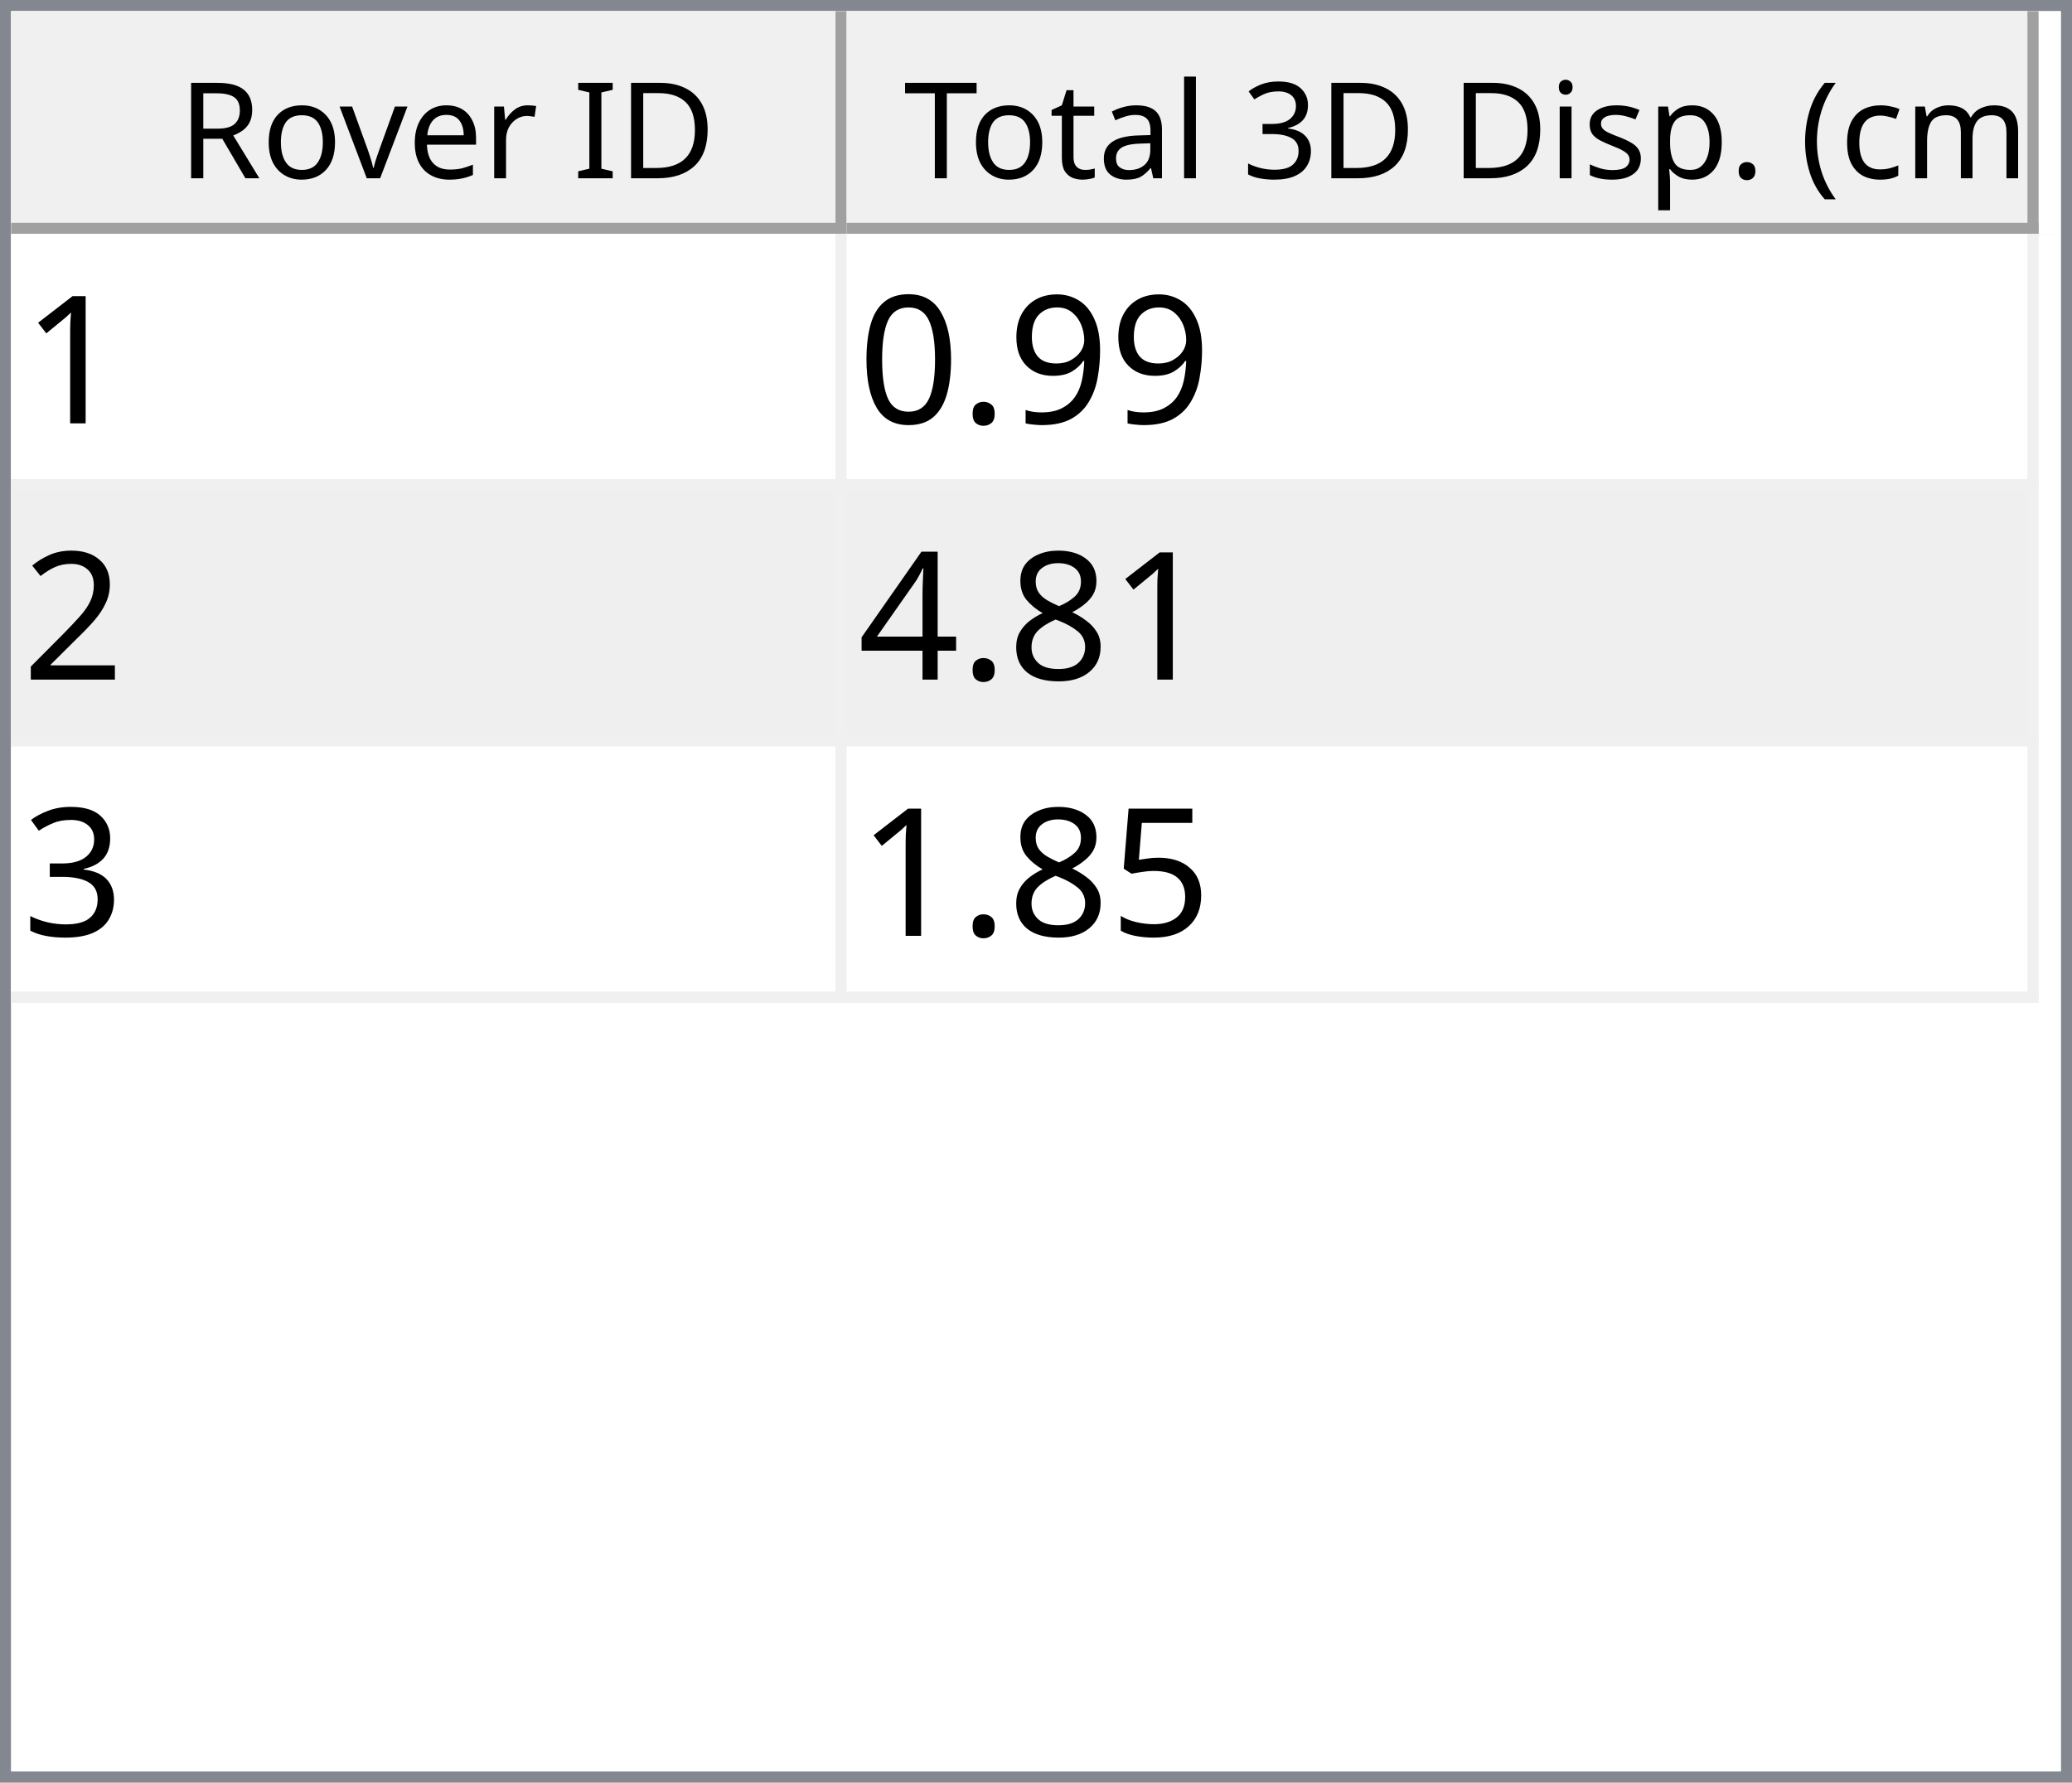
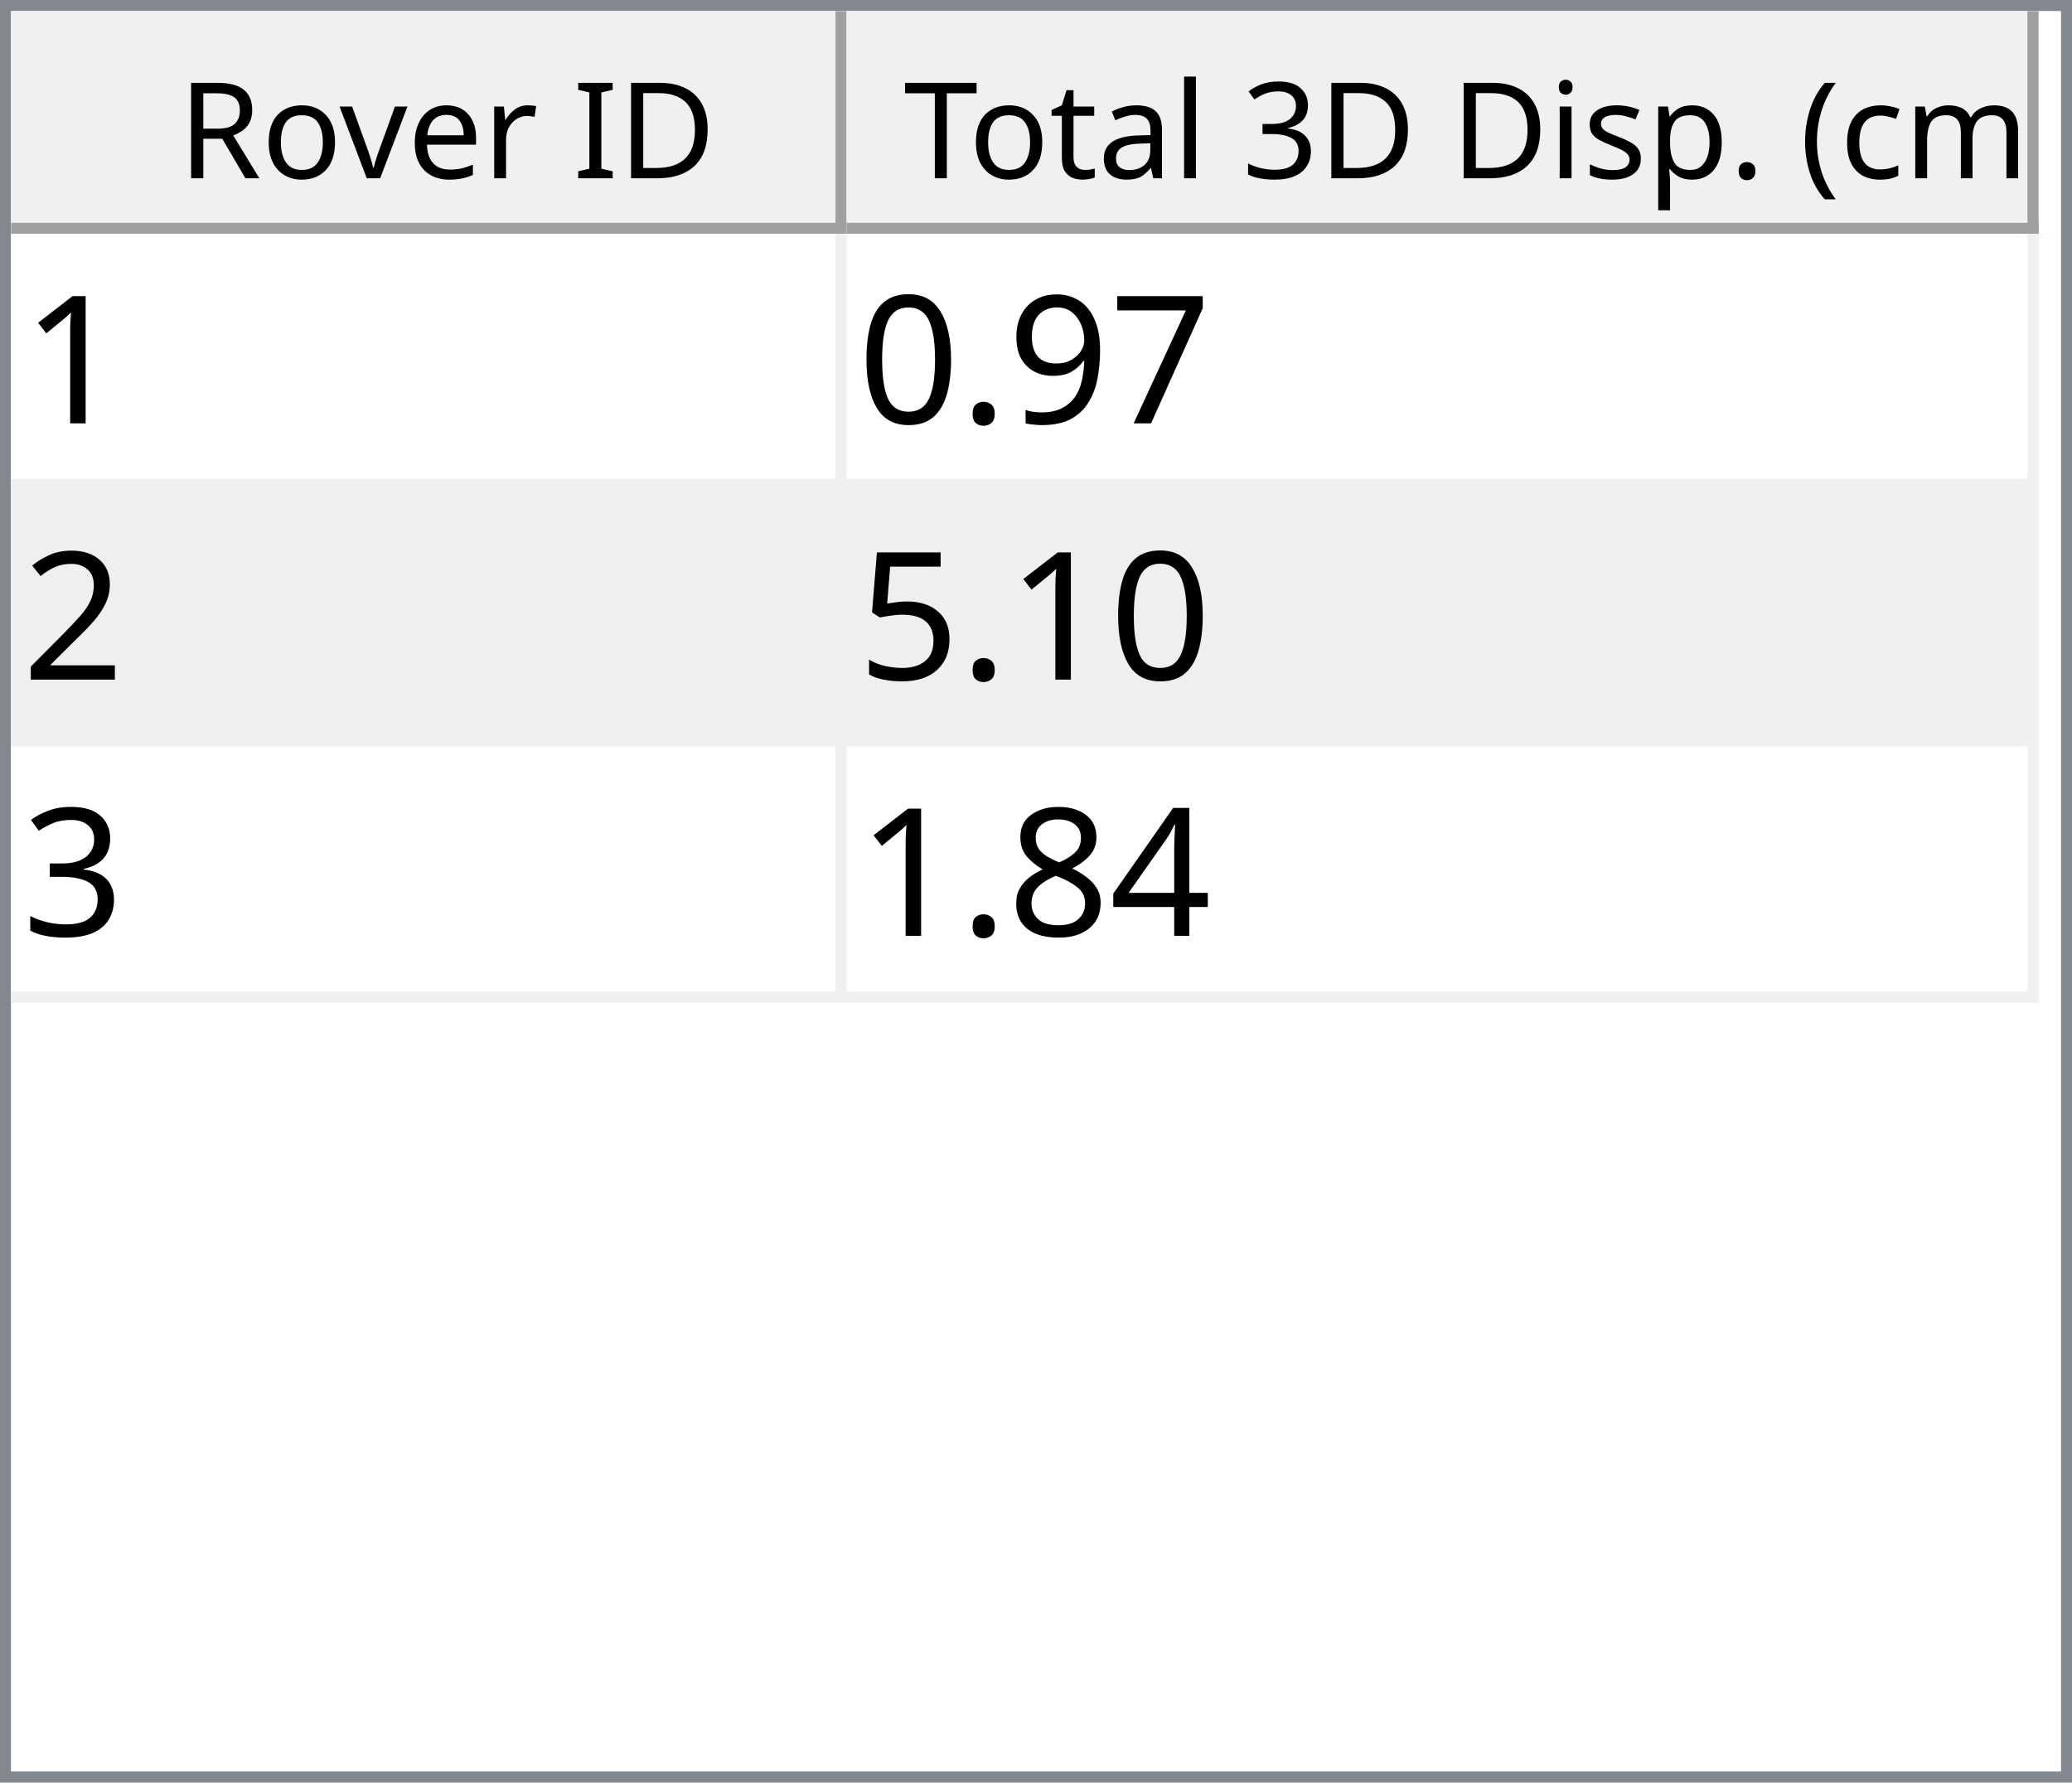
<svg xmlns="http://www.w3.org/2000/svg" style="fill-opacity:1; color-rendering:auto; color-interpolation:auto; text-rendering:auto; stroke:black; stroke-linecap:square; stroke-miterlimit:10; shape-rendering:auto; stroke-opacity:1; fill:black; stroke-dasharray:none; font-weight:normal; stroke-width:1; font-family:'Dialog'; font-style:normal; stroke-linejoin:miter; font-size:12px; stroke-dashoffset:0; image-rendering:auto;" width="186" height="160">
  <defs id="genericDefs" />
  <g>
    <defs id="defs1">
      <clipPath clipPathUnits="userSpaceOnUse" id="clipPath1">
        <path d="M0 0 L186 0 L186 160 L0 160 L0 0 Z" />
      </clipPath>
      <clipPath clipPathUnits="userSpaceOnUse" id="clipPath2">
        <path d="M0 0 L0 160 L186 160 L186 0 Z" />
      </clipPath>
      <clipPath clipPathUnits="userSpaceOnUse" id="clipPath3">
        <path d="M0 0 L0 20 L184 20 L184 0 Z" />
      </clipPath>
      <clipPath clipPathUnits="userSpaceOnUse" id="clipPath4">
        <path d="M0 0 L0 20 L75 20 L75 0 Z" />
      </clipPath>
      <clipPath clipPathUnits="userSpaceOnUse" id="clipPath5">
        <path d="M1 1 L1 19 L74 19 L74 1 Z" />
      </clipPath>
      <clipPath clipPathUnits="userSpaceOnUse" id="clipPath6">
        <path d="M0 0 L0 18 L73 18 L73 0 Z" />
      </clipPath>
      <clipPath clipPathUnits="userSpaceOnUse" id="clipPath7">
        <path d="M-0.5 -0.5 L-0.5 19.5 L74.5 19.5 L74.5 -0.5 Z" />
      </clipPath>
      <clipPath clipPathUnits="userSpaceOnUse" id="clipPath8">
        <path d="M0 0 L0 20 L107 20 L107 0 Z" />
      </clipPath>
      <clipPath clipPathUnits="userSpaceOnUse" id="clipPath9">
        <path d="M1 1 L1 19 L106 19 L106 1 Z" />
      </clipPath>
      <clipPath clipPathUnits="userSpaceOnUse" id="clipPath10">
        <path d="M0 0 L0 18 L105 18 L105 0 Z" />
      </clipPath>
      <clipPath clipPathUnits="userSpaceOnUse" id="clipPath11">
        <path d="M-0.5 -0.5 L-0.5 19.5 L106.5 19.5 L106.5 -0.5 Z" />
      </clipPath>
      <clipPath clipPathUnits="userSpaceOnUse" id="clipPath12">
        <path d="M0 0 L0 138 L184 138 L184 0 Z" />
      </clipPath>
      <clipPath clipPathUnits="userSpaceOnUse" id="clipPath13">
        <path d="M0 0 L0 69 L182 69 L182 0 Z" />
      </clipPath>
      <clipPath clipPathUnits="userSpaceOnUse" id="clipPath14">
        <path d="M-0.5 -0.5 L-0.5 68.5 L181.5 68.5 L181.5 -0.5 Z" />
      </clipPath>
      <clipPath clipPathUnits="userSpaceOnUse" id="clipPath15">
        <path d="M0 0 L0 22 L74 22 L74 0 Z" />
      </clipPath>
      <clipPath clipPathUnits="userSpaceOnUse" id="clipPath16">
        <path d="M0 0 L0 22 L106 22 L106 0 Z" />
      </clipPath>
      <font horiz-adv-x="64.551" id="font1">
        <font-face ascent="107.91" descent="25.098" units-per-em="100" style="font-style:normal; font-family:Segoe UI; font-weight:normal;" />
        <missing-glyph horiz-adv-x="64.551" d="M8.109 0 L8.109 68.266 L56.453 68.266 L56.453 0 L8.109 0 ZM15.328 7.234 L49.219 7.234 L49.219 61.031 L15.328 61.031 L15.328 7.234 Z" />
        <glyph unicode="D" horiz-adv-x="70.117" d="M9.188 0 L9.188 70.016 L28.516 70.016 Q65.531 70.016 65.531 35.891 Q65.531 19.672 55.25 9.836 Q44.969 0 27.734 0 L9.188 0 ZM17.391 62.594 L17.391 7.422 L27.828 7.422 Q41.609 7.422 49.273 14.797 Q56.938 22.172 56.938 35.688 Q56.938 62.594 28.328 62.594 L17.391 62.594 Z" />
        <glyph unicode="I" horiz-adv-x="26.611" d="M17.391 0 L9.188 0 L9.188 70.016 L17.391 70.016 L17.391 0 Z" />
        <glyph unicode=" " horiz-adv-x="27.393" d="" />
        <glyph unicode="r" horiz-adv-x="34.766" d="M34.188 41.891 Q32.078 43.5 28.125 43.5 Q23 43.5 19.555 38.672 Q16.109 33.844 16.109 25.484 L16.109 0 L8.109 0 L8.109 50 L16.109 50 L16.109 39.703 L16.312 39.703 Q18.016 44.969 21.531 47.922 Q25.047 50.875 29.391 50.875 Q32.516 50.875 34.188 50.203 L34.188 41.891 Z" />
        <glyph unicode="e" horiz-adv-x="52.295" d="M48.297 23 L12.984 23 Q13.188 14.656 17.484 10.109 Q21.781 5.562 29.297 5.562 Q37.75 5.562 44.828 11.141 L44.828 3.609 Q38.234 -1.172 27.391 -1.172 Q16.797 -1.172 10.742 5.641 Q4.688 12.453 4.688 24.812 Q4.688 36.469 11.305 43.82 Q17.922 51.172 27.734 51.172 Q37.547 51.172 42.922 44.828 Q48.297 38.484 48.297 27.203 L48.297 23 ZM40.094 29.781 Q40.047 36.719 36.75 40.578 Q33.453 44.438 27.594 44.438 Q21.922 44.438 17.969 40.383 Q14.016 36.328 13.094 29.781 L40.094 29.781 Z" />
        <glyph unicode="v" horiz-adv-x="47.9" d="M47.406 50 L27.484 0 L19.625 0 L0.688 50 L9.469 50 L22.172 13.672 Q23.578 9.672 23.922 6.688 L24.125 6.688 Q24.609 10.453 25.688 13.484 L38.969 50 L47.406 50 Z" />
        <glyph unicode="o" horiz-adv-x="58.594" d="M29 -1.172 Q17.922 -1.172 11.305 5.836 Q4.688 12.844 4.688 24.422 Q4.688 37.016 11.57 44.094 Q18.453 51.172 30.172 51.172 Q41.359 51.172 47.633 44.289 Q53.906 37.406 53.906 25.203 Q53.906 13.234 47.141 6.031 Q40.375 -1.172 29 -1.172 ZM29.594 44.438 Q21.875 44.438 17.383 39.188 Q12.891 33.938 12.891 24.703 Q12.891 15.828 17.43 10.695 Q21.969 5.562 29.594 5.562 Q37.359 5.562 41.531 10.594 Q45.703 15.625 45.703 24.906 Q45.703 34.281 41.531 39.359 Q37.359 44.438 29.594 44.438 Z" />
        <glyph unicode="R" horiz-adv-x="59.814" d="M59.375 0 L49.609 0 L37.891 19.625 Q36.281 22.359 34.766 24.289 Q33.25 26.219 31.664 27.438 Q30.078 28.656 28.25 29.219 Q26.422 29.781 24.125 29.781 L17.391 29.781 L17.391 0 L9.188 0 L9.188 70.016 L30.078 70.016 Q34.672 70.016 38.555 68.867 Q42.438 67.719 45.289 65.375 Q48.141 63.031 49.758 59.547 Q51.375 56.062 51.375 51.375 Q51.375 47.703 50.273 44.656 Q49.172 41.609 47.148 39.211 Q45.125 36.812 42.266 35.133 Q39.406 33.453 35.844 32.516 L35.844 32.328 Q37.594 31.547 38.891 30.547 Q40.188 29.547 41.359 28.18 Q42.531 26.812 43.68 25.078 Q44.828 23.344 46.234 21.047 L59.375 0 ZM17.391 62.594 L17.391 37.203 L28.516 37.203 Q31.594 37.203 34.203 38.133 Q36.812 39.062 38.719 40.797 Q40.625 42.531 41.703 45.047 Q42.781 47.562 42.781 50.688 Q42.781 56.297 39.141 59.445 Q35.5 62.594 28.609 62.594 L17.391 62.594 Z" />
        <glyph unicode=")" horiz-adv-x="30.176" d="M8.297 -15.922 L1.172 -15.922 Q16.406 2.344 16.406 26.812 Q16.406 51.469 1.078 70.016 L8.297 70.016 Q23.531 52.156 23.531 26.703 Q23.531 1.375 8.297 -15.922 Z" />
        <glyph unicode="m" horiz-adv-x="86.133" d="M79.109 0 L71.094 0 L71.094 28.719 Q71.094 37.016 68.531 40.727 Q65.969 44.438 59.906 44.438 Q54.781 44.438 51.195 39.75 Q47.609 35.062 47.609 28.516 L47.609 0 L39.594 0 L39.594 29.688 Q39.594 44.438 28.219 44.438 Q22.953 44.438 19.531 40.016 Q16.109 35.594 16.109 28.516 L16.109 0 L8.109 0 L8.109 50 L16.109 50 L16.109 42.094 L16.312 42.094 Q21.625 51.172 31.844 51.172 Q36.969 51.172 40.773 48.312 Q44.578 45.453 46 40.828 Q51.562 51.172 62.594 51.172 Q79.109 51.172 79.109 30.812 L79.109 0 Z" />
        <glyph unicode="c" horiz-adv-x="46.191" d="M42.188 2.297 Q36.422 -1.172 28.516 -1.172 Q17.828 -1.172 11.258 5.789 Q4.688 12.75 4.688 23.828 Q4.688 36.188 11.766 43.68 Q18.844 51.172 30.672 51.172 Q37.25 51.172 42.281 48.734 L42.281 40.531 Q36.719 44.438 30.375 44.438 Q22.703 44.438 17.797 38.945 Q12.891 33.453 12.891 24.516 Q12.891 15.719 17.508 10.641 Q22.125 5.562 29.891 5.562 Q36.422 5.562 42.188 9.906 L42.188 2.297 Z" />
        <glyph unicode="(" horiz-adv-x="30.176" d="M29.109 -15.922 L21.969 -15.922 Q6.844 1.375 6.844 26.703 Q6.844 52.156 21.969 70.016 L29.203 70.016 Q13.875 51.469 13.875 26.812 Q13.875 2.344 29.109 -15.922 Z" />
        <glyph unicode="." horiz-adv-x="21.68" d="M10.891 -1.078 Q8.641 -1.078 7.055 0.539 Q5.469 2.156 5.469 4.391 Q5.469 6.641 7.055 8.273 Q8.641 9.906 10.891 9.906 Q13.188 9.906 14.797 8.273 Q16.406 6.641 16.406 4.391 Q16.406 2.156 14.797 0.539 Q13.188 -1.078 10.891 -1.078 Z" />
        <glyph unicode="p" horiz-adv-x="58.789" d="M16.312 7.234 L16.109 7.234 L16.109 -23 L8.109 -23 L8.109 50 L16.109 50 L16.109 41.219 L16.312 41.219 Q22.219 51.172 33.594 51.172 Q43.266 51.172 48.688 44.461 Q54.109 37.75 54.109 26.469 Q54.109 13.922 48 6.375 Q41.891 -1.172 31.297 -1.172 Q21.578 -1.172 16.312 7.234 ZM16.109 27.391 L16.109 20.406 Q16.109 14.203 20.141 9.883 Q24.172 5.562 30.375 5.562 Q37.641 5.562 41.773 11.133 Q45.906 16.703 45.906 26.609 Q45.906 34.969 42.047 39.703 Q38.188 44.438 31.594 44.438 Q24.609 44.438 20.359 39.578 Q16.109 34.719 16.109 27.391 Z" />
        <glyph unicode="s" horiz-adv-x="42.432" d="M5.078 1.812 L5.078 10.406 Q11.625 5.562 19.484 5.562 Q30.031 5.562 30.031 12.594 Q30.031 14.594 29.125 15.992 Q28.219 17.391 26.68 18.461 Q25.141 19.531 23.07 20.383 Q21 21.234 18.609 22.172 Q15.281 23.484 12.766 24.828 Q10.25 26.172 8.57 27.859 Q6.891 29.547 6.031 31.695 Q5.172 33.844 5.172 36.719 Q5.172 40.234 6.789 42.945 Q8.406 45.656 11.086 47.484 Q13.766 49.312 17.211 50.242 Q20.656 51.172 24.312 51.172 Q30.812 51.172 35.938 48.922 L35.938 40.828 Q30.422 44.438 23.25 44.438 Q21 44.438 19.195 43.922 Q17.391 43.406 16.094 42.477 Q14.797 41.547 14.086 40.258 Q13.375 38.969 13.375 37.406 Q13.375 35.453 14.086 34.133 Q14.797 32.812 16.164 31.789 Q17.531 30.766 19.484 29.938 Q21.438 29.109 23.922 28.125 Q27.25 26.859 29.883 25.516 Q32.516 24.172 34.375 22.484 Q36.234 20.797 37.234 18.602 Q38.234 16.406 38.234 13.375 Q38.234 9.672 36.602 6.938 Q34.969 4.203 32.234 2.398 Q29.5 0.594 25.93 -0.289 Q22.359 -1.172 18.453 -1.172 Q10.75 -1.172 5.078 1.812 Z" />
        <glyph unicode="i" horiz-adv-x="24.219" d="M12.203 62.703 Q10.062 62.703 8.547 64.164 Q7.031 65.625 7.031 67.875 Q7.031 70.125 8.547 71.609 Q10.062 73.094 12.203 73.094 Q14.406 73.094 15.945 71.609 Q17.484 70.125 17.484 67.875 Q17.484 65.719 15.945 64.211 Q14.406 62.703 12.203 62.703 ZM16.109 0 L8.109 0 L8.109 50 L16.109 50 L16.109 0 Z" />
        <glyph unicode="3" horiz-adv-x="53.906" d="M46.531 19.828 Q46.531 15.094 44.75 11.211 Q42.969 7.328 39.719 4.57 Q36.469 1.812 31.93 0.297 Q27.391 -1.219 21.922 -1.219 Q11.922 -1.219 6 2.594 L6 11.188 Q13.094 5.609 22.219 5.609 Q25.875 5.609 28.828 6.539 Q31.781 7.469 33.906 9.227 Q36.031 10.984 37.18 13.477 Q38.328 15.969 38.328 19.094 Q38.328 32.812 18.797 32.812 L12.984 32.812 L12.984 39.594 L18.5 39.594 Q35.797 39.594 35.797 52.484 Q35.797 64.406 22.609 64.406 Q15.188 64.406 8.688 59.422 L8.688 67.188 Q15.375 71.188 24.609 71.188 Q29 71.188 32.57 69.969 Q36.141 68.75 38.68 66.555 Q41.219 64.359 42.609 61.281 Q44 58.203 44 54.5 Q44 40.672 30.031 36.719 L30.031 36.531 Q33.594 36.141 36.625 34.797 Q39.656 33.453 41.852 31.305 Q44.047 29.156 45.289 26.25 Q46.531 23.344 46.531 19.828 Z" />
        <glyph unicode="l" horiz-adv-x="24.219" d="M16.109 0 L8.109 0 L8.109 74.031 L16.109 74.031 L16.109 0 Z" />
        <glyph unicode="a" horiz-adv-x="50.879" d="M43.891 0 L35.891 0 L35.891 7.812 L35.688 7.812 Q30.469 -1.172 20.312 -1.172 Q12.844 -1.172 8.617 2.781 Q4.391 6.734 4.391 13.281 Q4.391 27.297 20.906 29.594 L35.891 31.688 Q35.891 44.438 25.594 44.438 Q16.547 44.438 9.281 38.281 L9.281 46.484 Q16.656 51.172 26.266 51.172 Q43.891 51.172 43.891 32.516 L43.891 0 ZM35.891 25.297 L23.828 23.641 Q18.266 22.859 15.43 20.875 Q12.594 18.891 12.594 13.875 Q12.594 10.203 15.211 7.883 Q17.828 5.562 22.172 5.562 Q28.125 5.562 32.008 9.742 Q35.891 13.922 35.891 20.312 L35.891 25.297 Z" />
        <glyph unicode="t" horiz-adv-x="33.887" d="M31.297 0.484 Q28.469 -1.078 23.828 -1.078 Q10.688 -1.078 10.688 13.578 L10.688 43.172 L2.094 43.172 L2.094 50 L10.688 50 L10.688 62.203 L18.703 64.797 L18.703 50 L31.297 50 L31.297 43.172 L18.703 43.172 L18.703 14.984 Q18.703 9.969 20.414 7.82 Q22.125 5.672 26.078 5.672 Q29.109 5.672 31.297 7.328 L31.297 0.484 Z" />
        <glyph unicode="T" horiz-adv-x="52.393" d="M50.594 62.594 L30.375 62.594 L30.375 0 L22.172 0 L22.172 62.594 L2 62.594 L2 70.016 L50.594 70.016 L50.594 62.594 Z" />
      </font>
      <font horiz-adv-x="75.0" id="font2">
        <font-face ascent="100.537" descent="21.973" units-per-em="100" style="font-style:normal; font-family:sans-serif; font-weight:normal;" />
        <missing-glyph horiz-adv-x="75.0" d="M12.5 0 L12.5 62.5 L62.5 62.5 L62.5 0 L12.5 0 ZM14.062 1.562 L60.938 1.562 L60.938 60.938 L14.062 60.938 L14.062 1.562 Z" />
        <glyph unicode="1" horiz-adv-x="55.615" d="M37.25 0 L28.469 0 L28.469 56 Q25.297 52.984 20.141 49.953 Q14.984 46.922 10.891 45.406 L10.891 53.906 Q18.266 57.375 23.781 62.305 Q29.297 67.234 31.594 71.875 L37.25 71.875 L37.25 0 Z" />
+         <glyph unicode="7" horiz-adv-x="55.615" d="M4.734 62.203 L4.734 70.656 L51.078 70.656 L51.078 63.812 Q44.234 56.547 37.523 44.484 Q30.812 32.422 27.156 19.672 Q24.516 10.688 23.781 0 L14.75 0 Q14.891 8.453 18.062 20.414 Q21.234 32.375 27.172 43.484 Q33.109 54.594 39.797 62.203 L4.734 62.203 Z" />
        <glyph unicode="9" horiz-adv-x="55.615" d="M5.469 16.547 L13.922 17.328 Q14.984 11.375 18.016 8.688 Q21.047 6 25.781 6 Q29.828 6 32.883 7.859 Q35.938 9.719 37.891 12.82 Q39.844 15.922 41.164 21.195 Q42.484 26.469 42.484 31.938 Q42.484 32.516 42.438 33.688 Q39.797 29.5 35.234 26.883 Q30.672 24.266 25.344 24.266 Q16.453 24.266 10.305 30.711 Q4.156 37.156 4.156 47.703 Q4.156 58.594 10.578 65.234 Q17 71.875 26.656 71.875 Q33.641 71.875 39.43 68.117 Q45.219 64.359 48.219 57.398 Q51.219 50.438 51.219 37.25 Q51.219 23.531 48.242 15.406 Q45.266 7.281 39.383 3.031 Q33.5 -1.219 25.594 -1.219 Q17.188 -1.219 11.867 3.445 Q6.547 8.109 5.469 16.547 ZM41.453 48.141 Q41.453 55.719 37.43 60.156 Q33.406 64.594 27.734 64.594 Q21.875 64.594 17.531 59.812 Q13.188 55.031 13.188 47.406 Q13.188 40.578 17.312 36.305 Q21.438 32.031 27.484 32.031 Q33.594 32.031 37.523 36.305 Q41.453 40.578 41.453 48.141 Z" />
        <glyph unicode="." horiz-adv-x="27.783" d="M9.078 0 L9.078 10.016 L19.094 10.016 L19.094 0 L9.078 0 Z" />
        <glyph unicode="0" horiz-adv-x="55.615" d="M4.156 35.297 Q4.156 48 6.766 55.742 Q9.375 63.484 14.523 67.68 Q19.672 71.875 27.484 71.875 Q33.25 71.875 37.594 69.555 Q41.938 67.234 44.773 62.867 Q47.609 58.5 49.219 52.227 Q50.828 45.953 50.828 35.297 Q50.828 22.703 48.242 14.969 Q45.656 7.234 40.508 3.008 Q35.359 -1.219 27.484 -1.219 Q17.141 -1.219 11.234 6.203 Q4.156 15.141 4.156 35.297 ZM13.188 35.297 Q13.188 17.672 17.312 11.836 Q21.438 6 27.484 6 Q33.547 6 37.672 11.859 Q41.797 17.719 41.797 35.297 Q41.797 52.984 37.672 58.789 Q33.547 64.594 27.391 64.594 Q21.344 64.594 17.719 59.469 Q13.188 52.938 13.188 35.297 Z" />
        <glyph unicode="2" horiz-adv-x="55.615" d="M50.344 8.453 L50.344 0 L3.031 0 Q2.938 3.172 4.047 6.109 Q5.859 10.938 9.836 15.625 Q13.812 20.312 21.344 26.469 Q33.016 36.031 37.117 41.625 Q41.219 47.219 41.219 52.203 Q41.219 57.422 37.477 61.008 Q33.734 64.594 27.734 64.594 Q21.391 64.594 17.578 60.789 Q13.766 56.984 13.719 50.25 L4.688 51.172 Q5.609 61.281 11.664 66.578 Q17.719 71.875 27.938 71.875 Q38.234 71.875 44.242 66.164 Q50.25 60.453 50.25 52 Q50.25 47.703 48.492 43.555 Q46.734 39.406 42.656 34.812 Q38.578 30.219 29.109 22.219 Q21.188 15.578 18.945 13.211 Q16.703 10.844 15.234 8.453 L50.344 8.453 Z" />
+         <glyph unicode="5" horiz-adv-x="55.615" d="M4.156 18.75 L13.375 19.531 Q14.406 12.797 18.141 9.398 Q21.875 6 27.156 6 Q33.5 6 37.891 10.789 Q42.281 15.578 42.281 23.484 Q42.281 31 38.062 35.352 Q33.844 39.703 27 39.703 Q22.75 39.703 19.336 37.773 Q15.922 35.844 13.969 32.766 L5.719 33.844 L12.641 70.609 L48.25 70.609 L48.25 62.203 L19.672 62.203 L15.828 42.969 Q22.266 47.469 29.344 47.469 Q38.719 47.469 45.164 40.969 Q51.609 34.469 51.609 24.266 Q51.609 14.547 45.953 7.469 Q39.062 -1.219 27.156 -1.219 Q17.391 -1.219 11.211 4.25 Q5.031 9.719 4.156 18.75 Z" />
+         <glyph unicode="3" horiz-adv-x="55.615" d="M4.203 18.891 L12.984 20.062 Q14.5 12.594 18.141 9.297 Q21.781 6 27 6 Q33.203 6 37.477 10.297 Q41.75 14.594 41.75 20.953 Q41.75 27 37.797 30.93 Q33.844 34.859 27.734 34.859 Q25.25 34.859 21.531 33.891 L22.516 41.609 Q23.391 41.5 23.922 41.5 Q29.547 41.5 34.039 44.43 Q38.531 47.359 38.531 53.469 Q38.531 58.297 35.258 61.477 Q31.984 64.656 26.812 64.656 Q21.688 64.656 18.266 61.43 Q14.844 58.203 13.875 51.766 L5.078 53.328 Q6.688 62.156 12.398 67.016 Q18.109 71.875 26.609 71.875 Q32.469 71.875 37.398 69.359 Q42.328 66.844 44.945 62.5 Q47.562 58.156 47.562 53.266 Q47.562 48.641 45.07 44.828 Q42.578 41.016 37.703 38.766 Q44.047 37.312 47.562 32.695 Q51.078 28.078 51.078 21.141 Q51.078 11.766 44.242 5.25 Q37.406 -1.266 26.953 -1.266 Q17.531 -1.266 11.305 4.352 Q5.078 9.969 4.203 18.891 Z" />
+         <glyph unicode="4" horiz-adv-x="55.615" d="M32.328 0 L32.328 17.141 L1.266 17.141 L1.266 25.203 L33.938 71.578 L41.109 71.578 L41.109 25.203 L50.781 25.203 L50.781 17.141 L41.109 17.141 L41.109 0 L32.328 0 ZM32.328 25.203 L32.328 57.469 L9.906 25.203 L32.328 25.203 Z" />
        <glyph unicode="8" horiz-adv-x="55.615" d="M17.672 38.812 Q12.203 40.828 9.57 44.539 Q6.938 48.25 6.938 53.422 Q6.938 61.234 12.555 66.555 Q18.172 71.875 27.484 71.875 Q36.859 71.875 42.578 66.43 Q48.297 60.984 48.297 53.172 Q48.297 48.188 45.68 44.508 Q43.062 40.828 37.75 38.812 Q44.344 36.672 47.781 31.883 Q51.219 27.094 51.219 20.453 Q51.219 11.281 44.727 5.031 Q38.234 -1.219 27.641 -1.219 Q17.047 -1.219 10.547 5.055 Q4.047 11.328 4.047 20.703 Q4.047 27.688 7.594 32.398 Q11.141 37.109 17.672 38.812 ZM15.922 53.719 Q15.922 48.641 19.195 45.414 Q22.469 42.188 27.688 42.188 Q32.766 42.188 36.016 45.383 Q39.266 48.578 39.266 53.219 Q39.266 58.062 35.914 61.359 Q32.562 64.656 27.594 64.656 Q22.562 64.656 19.242 61.43 Q15.922 58.203 15.922 53.719 ZM13.094 20.656 Q13.094 16.891 14.875 13.375 Q16.656 9.859 20.172 7.93 Q23.688 6 27.734 6 Q34.031 6 38.133 10.055 Q42.234 14.109 42.234 20.359 Q42.234 26.703 38.016 30.859 Q33.797 35.016 27.438 35.016 Q21.234 35.016 17.164 30.914 Q13.094 26.812 13.094 20.656 Z" />
-         <glyph unicode="4" horiz-adv-x="55.615" d="M32.328 0 L32.328 17.141 L1.266 17.141 L1.266 25.203 L33.938 71.578 L41.109 71.578 L41.109 25.203 L50.781 25.203 L50.781 17.141 L41.109 17.141 L41.109 0 L32.328 0 ZM32.328 25.203 L32.328 57.469 L9.906 25.203 L32.328 25.203 Z" />
-         <glyph unicode="3" horiz-adv-x="55.615" d="M4.203 18.891 L12.984 20.062 Q14.5 12.594 18.141 9.297 Q21.781 6 27 6 Q33.203 6 37.477 10.297 Q41.75 14.594 41.75 20.953 Q41.75 27 37.797 30.93 Q33.844 34.859 27.734 34.859 Q25.25 34.859 21.531 33.891 L22.516 41.609 Q23.391 41.5 23.922 41.5 Q29.547 41.5 34.039 44.43 Q38.531 47.359 38.531 53.469 Q38.531 58.297 35.258 61.477 Q31.984 64.656 26.812 64.656 Q21.688 64.656 18.266 61.43 Q14.844 58.203 13.875 51.766 L5.078 53.328 Q6.688 62.156 12.398 67.016 Q18.109 71.875 26.609 71.875 Q32.469 71.875 37.398 69.359 Q42.328 66.844 44.945 62.5 Q47.562 58.156 47.562 53.266 Q47.562 48.641 45.07 44.828 Q42.578 41.016 37.703 38.766 Q44.047 37.312 47.562 32.695 Q51.078 28.078 51.078 21.141 Q51.078 11.766 44.242 5.25 Q37.406 -1.266 26.953 -1.266 Q17.531 -1.266 11.305 4.352 Q5.078 9.969 4.203 18.891 Z" />
-         <glyph unicode="5" horiz-adv-x="55.615" d="M4.156 18.75 L13.375 19.531 Q14.406 12.797 18.141 9.398 Q21.875 6 27.156 6 Q33.5 6 37.891 10.789 Q42.281 15.578 42.281 23.484 Q42.281 31 38.062 35.352 Q33.844 39.703 27 39.703 Q22.75 39.703 19.336 37.773 Q15.922 35.844 13.969 32.766 L5.719 33.844 L12.641 70.609 L48.25 70.609 L48.25 62.203 L19.672 62.203 L15.828 42.969 Q22.266 47.469 29.344 47.469 Q38.719 47.469 45.164 40.969 Q51.609 34.469 51.609 24.266 Q51.609 14.547 45.953 7.469 Q39.062 -1.219 27.156 -1.219 Q17.391 -1.219 11.211 4.25 Q5.031 9.719 4.156 18.75 Z" />
      </font>
    </defs>
    <g style="fill:white; stroke:white;">
      <rect x="0" y="0" width="186" style="clip-path:url(#clipPath1); stroke:none;" height="160" />
    </g>
    <g style="fill:white; text-rendering:optimizeSpeed; color-rendering:optimizeSpeed; image-rendering:optimizeSpeed; shape-rendering:crispEdges; stroke:white; color-interpolation:sRGB;">
      <rect x="0" width="186" height="160" y="0" style="stroke:none;" />
      <path style="stroke:none;" d="M0 160 L186 160 L186 0 L0 0 Z" />
    </g>
    <g style="fill:rgb(240,240,240); font-family:'Segoe UI'; stroke:rgb(240,240,240);">
      <rect x="0" y="0" width="186" style="clip-path:url(#clipPath2); stroke:none;" height="160" />
    </g>
    <g style="fill:rgb(130,135,144); font-family:'Segoe UI'; stroke:rgb(130,135,144);">
      <path d="M0 0 L186 0 L186 160 L0 160 L0 0 ZM1 1 L185 1 L185 159 L1 159 L1 1 Z" style="fill-rule:evenodd; clip-path:url(#clipPath2); stroke:none;" />
    </g>
    <g style="fill:white; font-family:'Segoe UI'; stroke:white;" transform="translate(1,1)">
      <rect x="0" y="0" width="184" style="clip-path:url(#clipPath3); stroke:none;" height="20" />
    </g>
    <g style="fill:rgb(240,240,240); font-family:'Segoe UI'; stroke:rgb(240,240,240);" transform="translate(1,1)">
      <rect x="0" y="0" width="75" style="clip-path:url(#clipPath4); stroke:none;" height="20" />
    </g>
    <g style="font-family:'Segoe UI';" transform="translate(2,2)">
      <text x="14" xml:space="preserve" y="14" style="clip-path:url(#clipPath6); stroke:none;">Rover ID</text>
    </g>
    <g style="fill:rgb(160,160,160); font-family:'Segoe UI'; stroke:rgb(160,160,160); stroke-linejoin:bevel;" transform="translate(1.5,1.5)">
      <line x1="74" x2="74" y1="0" style="fill:none; clip-path:url(#clipPath7);" y2="19" />
    </g>
    <g style="fill:rgb(160,160,160); font-family:'Segoe UI'; stroke:rgb(160,160,160); stroke-linejoin:bevel;" transform="matrix(1,0,0,1,1,1) translate(0.5,0.5)">
      <line x1="0" x2="74" y1="19" style="fill:none; clip-path:url(#clipPath7);" y2="19" />
    </g>
    <g style="fill:rgb(240,240,240); font-family:'Segoe UI'; stroke:rgb(240,240,240);" transform="translate(76,1)">
      <rect x="0" y="0" width="107" style="clip-path:url(#clipPath8); stroke:none;" height="20" />
    </g>
    <g style="font-family:'Segoe UI';" transform="translate(77,2)">
      <text x="1" xml:space="preserve" y="14" style="clip-path:url(#clipPath10); stroke:none;"> Total 3D Disp. (cm)</text>
    </g>
    <g style="fill:rgb(160,160,160); font-family:'Segoe UI'; stroke:rgb(160,160,160); stroke-linejoin:bevel;" transform="translate(76.5,1.5)">
      <line x1="106" x2="106" y1="0" style="fill:none; clip-path:url(#clipPath11);" y2="19" />
    </g>
    <g style="fill:rgb(160,160,160); font-family:'Segoe UI'; stroke:rgb(160,160,160); stroke-linejoin:bevel;" transform="matrix(1,0,0,1,76,1) translate(0.5,0.5)">
      <line x1="0" x2="106" y1="19" style="fill:none; clip-path:url(#clipPath11);" y2="19" />
    </g>
    <g style="fill:white; font-family:'Segoe UI'; stroke:white;" transform="translate(1,21)">
      <rect x="0" y="0" width="184" style="clip-path:url(#clipPath12); stroke:none;" height="138" />
    </g>
    <g style="fill:rgb(240,240,240); font-size:16px; font-family:sans-serif; stroke:rgb(240,240,240);" transform="translate(1,21)">
      <rect x="0" y="0" width="182" style="clip-path:url(#clipPath13); stroke:none;" height="69" />
      <line transform="translate(0.5,0.5)" x1="0" x2="181" y1="22" style="clip-path:url(#clipPath14); fill:none; stroke-linejoin:bevel;" y2="22" />
    </g>
    <g transform="matrix(1,0,0,1,1,21) translate(0.5,0.5)" style="fill:rgb(240,240,240); font-size:16px; font-family:sans-serif; stroke:rgb(240,240,240); stroke-linejoin:bevel;">
      <line x1="0" x2="181" y1="45" style="fill:none; clip-path:url(#clipPath14);" y2="45" />
    </g>
    <g transform="matrix(1,0,0,1,1,21) translate(0.5,0.5)" style="fill:rgb(240,240,240); font-size:16px; font-family:sans-serif; stroke:rgb(240,240,240); stroke-linejoin:bevel;">
      <line x1="0" x2="181" y1="68" style="fill:none; clip-path:url(#clipPath14);" y2="68" />
    </g>
    <g transform="matrix(1,0,0,1,1,21) translate(0.5,0.5)" style="fill:rgb(240,240,240); font-size:16px; font-family:sans-serif; stroke:rgb(240,240,240); stroke-linejoin:bevel;">
      <line x1="74" x2="74" y1="0" style="fill:none; clip-path:url(#clipPath14);" y2="68" />
    </g>
    <g transform="matrix(1,0,0,1,1,21) translate(0.5,0.5)" style="fill:rgb(240,240,240); font-size:16px; font-family:sans-serif; stroke:rgb(240,240,240); stroke-linejoin:bevel;">
      <line x1="181" x2="181" y1="0" style="fill:none; clip-path:url(#clipPath14);" y2="68" />
    </g>
    <g style="fill:white; font-size:16px; font-family:sans-serif; stroke:white;" transform="matrix(1,0,0,1,1,21)">
      <rect x="0" y="0" width="74" style="clip-path:url(#clipPath15); stroke:none;" height="22" />
      <text x="1" y="17" style="fill:black; clip-path:url(#clipPath15); stroke:none;" xml:space="preserve">1</text>
    </g>
    <g style="fill:white; font-size:16px; font-family:sans-serif; stroke:white;" transform="matrix(1,0,0,1,1,21) translate(75,0)">
      <rect x="0" y="0" width="106" style="clip-path:url(#clipPath16); stroke:none;" height="22" />
-       <text x="1" y="17" style="fill:black; clip-path:url(#clipPath16); stroke:none;" xml:space="preserve">0.99</text>
+       <text x="1" y="17" style="fill:black; clip-path:url(#clipPath16); stroke:none;" xml:space="preserve">0.97</text>
    </g>
    <g style="fill:rgb(239,239,239); font-size:16px; font-family:sans-serif; stroke:rgb(239,239,239);" transform="matrix(1,0,0,1,1,21) translate(0,23)">
      <rect x="0" y="0" width="74" style="clip-path:url(#clipPath15); stroke:none;" height="22" />
      <text x="1" y="17" style="fill:black; clip-path:url(#clipPath15); stroke:none;" xml:space="preserve">2</text>
    </g>
    <g style="fill:rgb(239,239,239); font-size:16px; font-family:sans-serif; stroke:rgb(239,239,239);" transform="matrix(1,0,0,1,1,21) translate(75,23)">
      <rect x="0" y="0" width="106" style="clip-path:url(#clipPath16); stroke:none;" height="22" />
-       <text x="1" y="17" style="fill:black; clip-path:url(#clipPath16); stroke:none;" xml:space="preserve">4.81</text>
+       <text x="1" y="17" style="fill:black; clip-path:url(#clipPath16); stroke:none;" xml:space="preserve">5.10</text>
    </g>
    <g style="fill:white; font-size:16px; font-family:sans-serif; stroke:white;" transform="matrix(1,0,0,1,1,21) translate(0,46)">
      <rect x="0" y="0" width="74" style="clip-path:url(#clipPath15); stroke:none;" height="22" />
      <text x="1" y="17" style="fill:black; clip-path:url(#clipPath15); stroke:none;" xml:space="preserve">3</text>
    </g>
    <g style="fill:white; font-size:16px; font-family:sans-serif; stroke:white;" transform="matrix(1,0,0,1,1,21) translate(75,46)">
      <rect x="0" y="0" width="106" style="clip-path:url(#clipPath16); stroke:none;" height="22" />
-       <text x="1" y="17" style="fill:black; clip-path:url(#clipPath16); stroke:none;" xml:space="preserve">1.85</text>
+       <text x="1" y="17" style="fill:black; clip-path:url(#clipPath16); stroke:none;" xml:space="preserve">1.84</text>
    </g>
  </g>
</svg>
